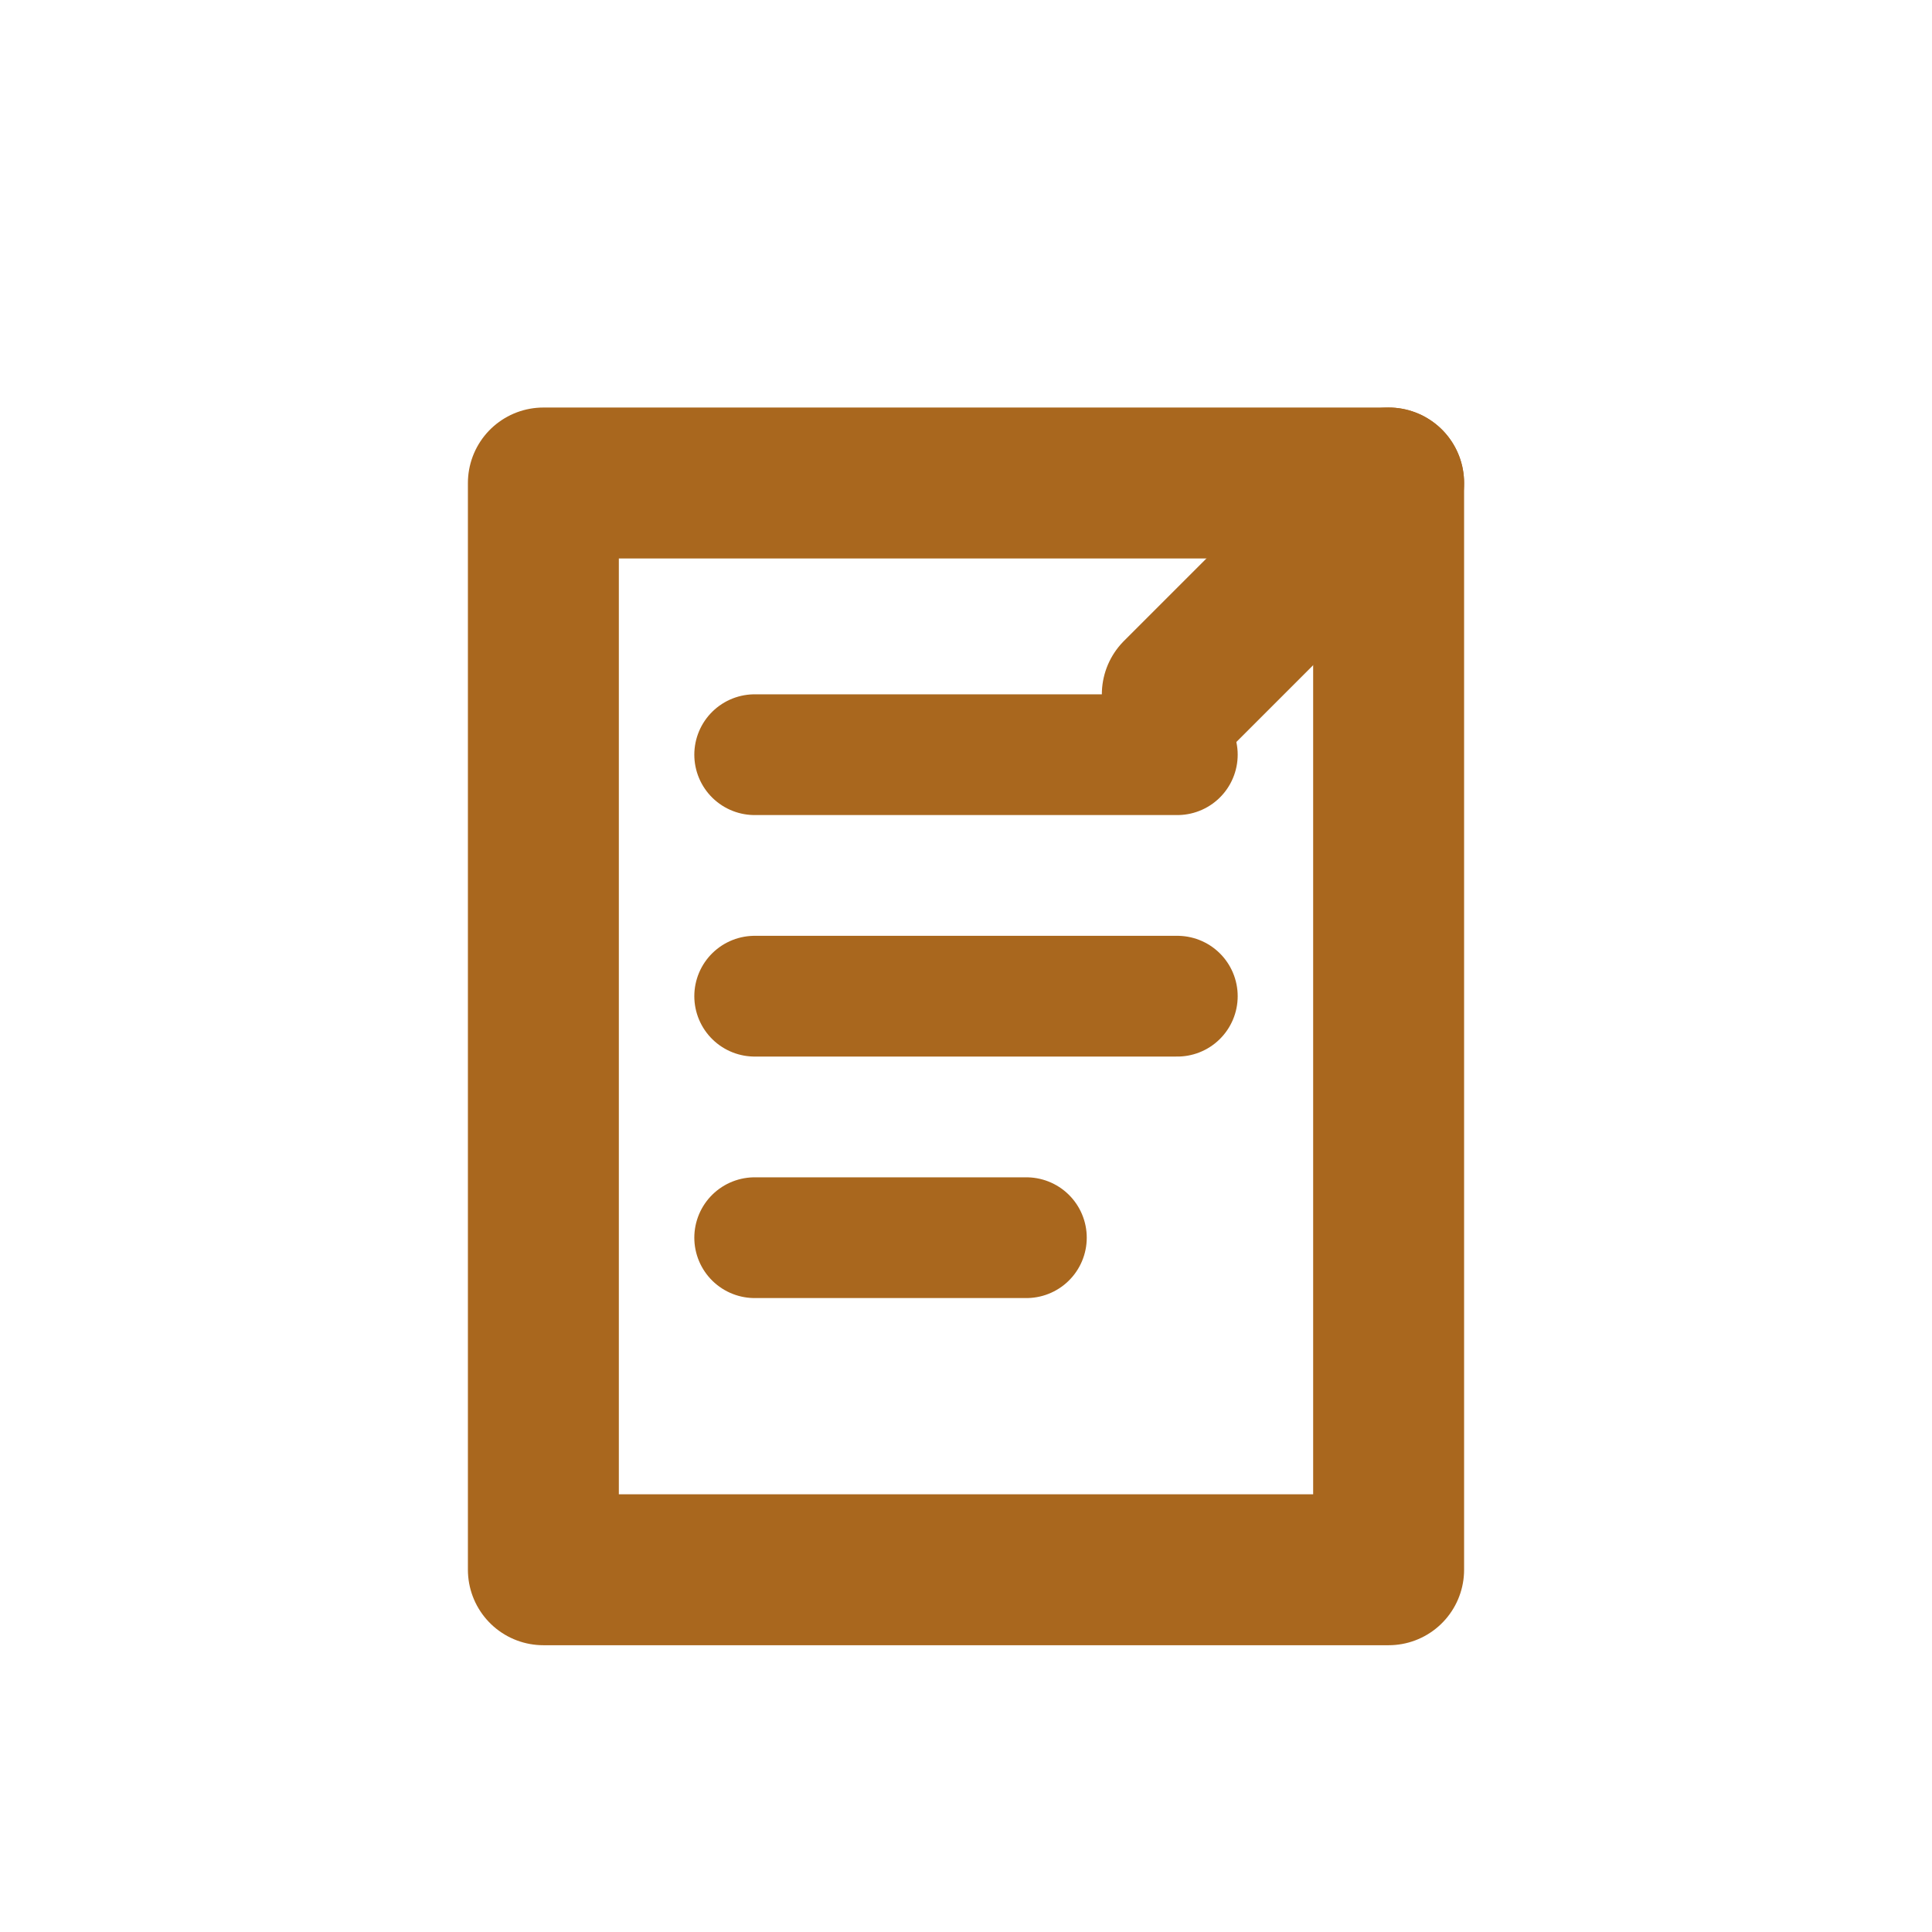
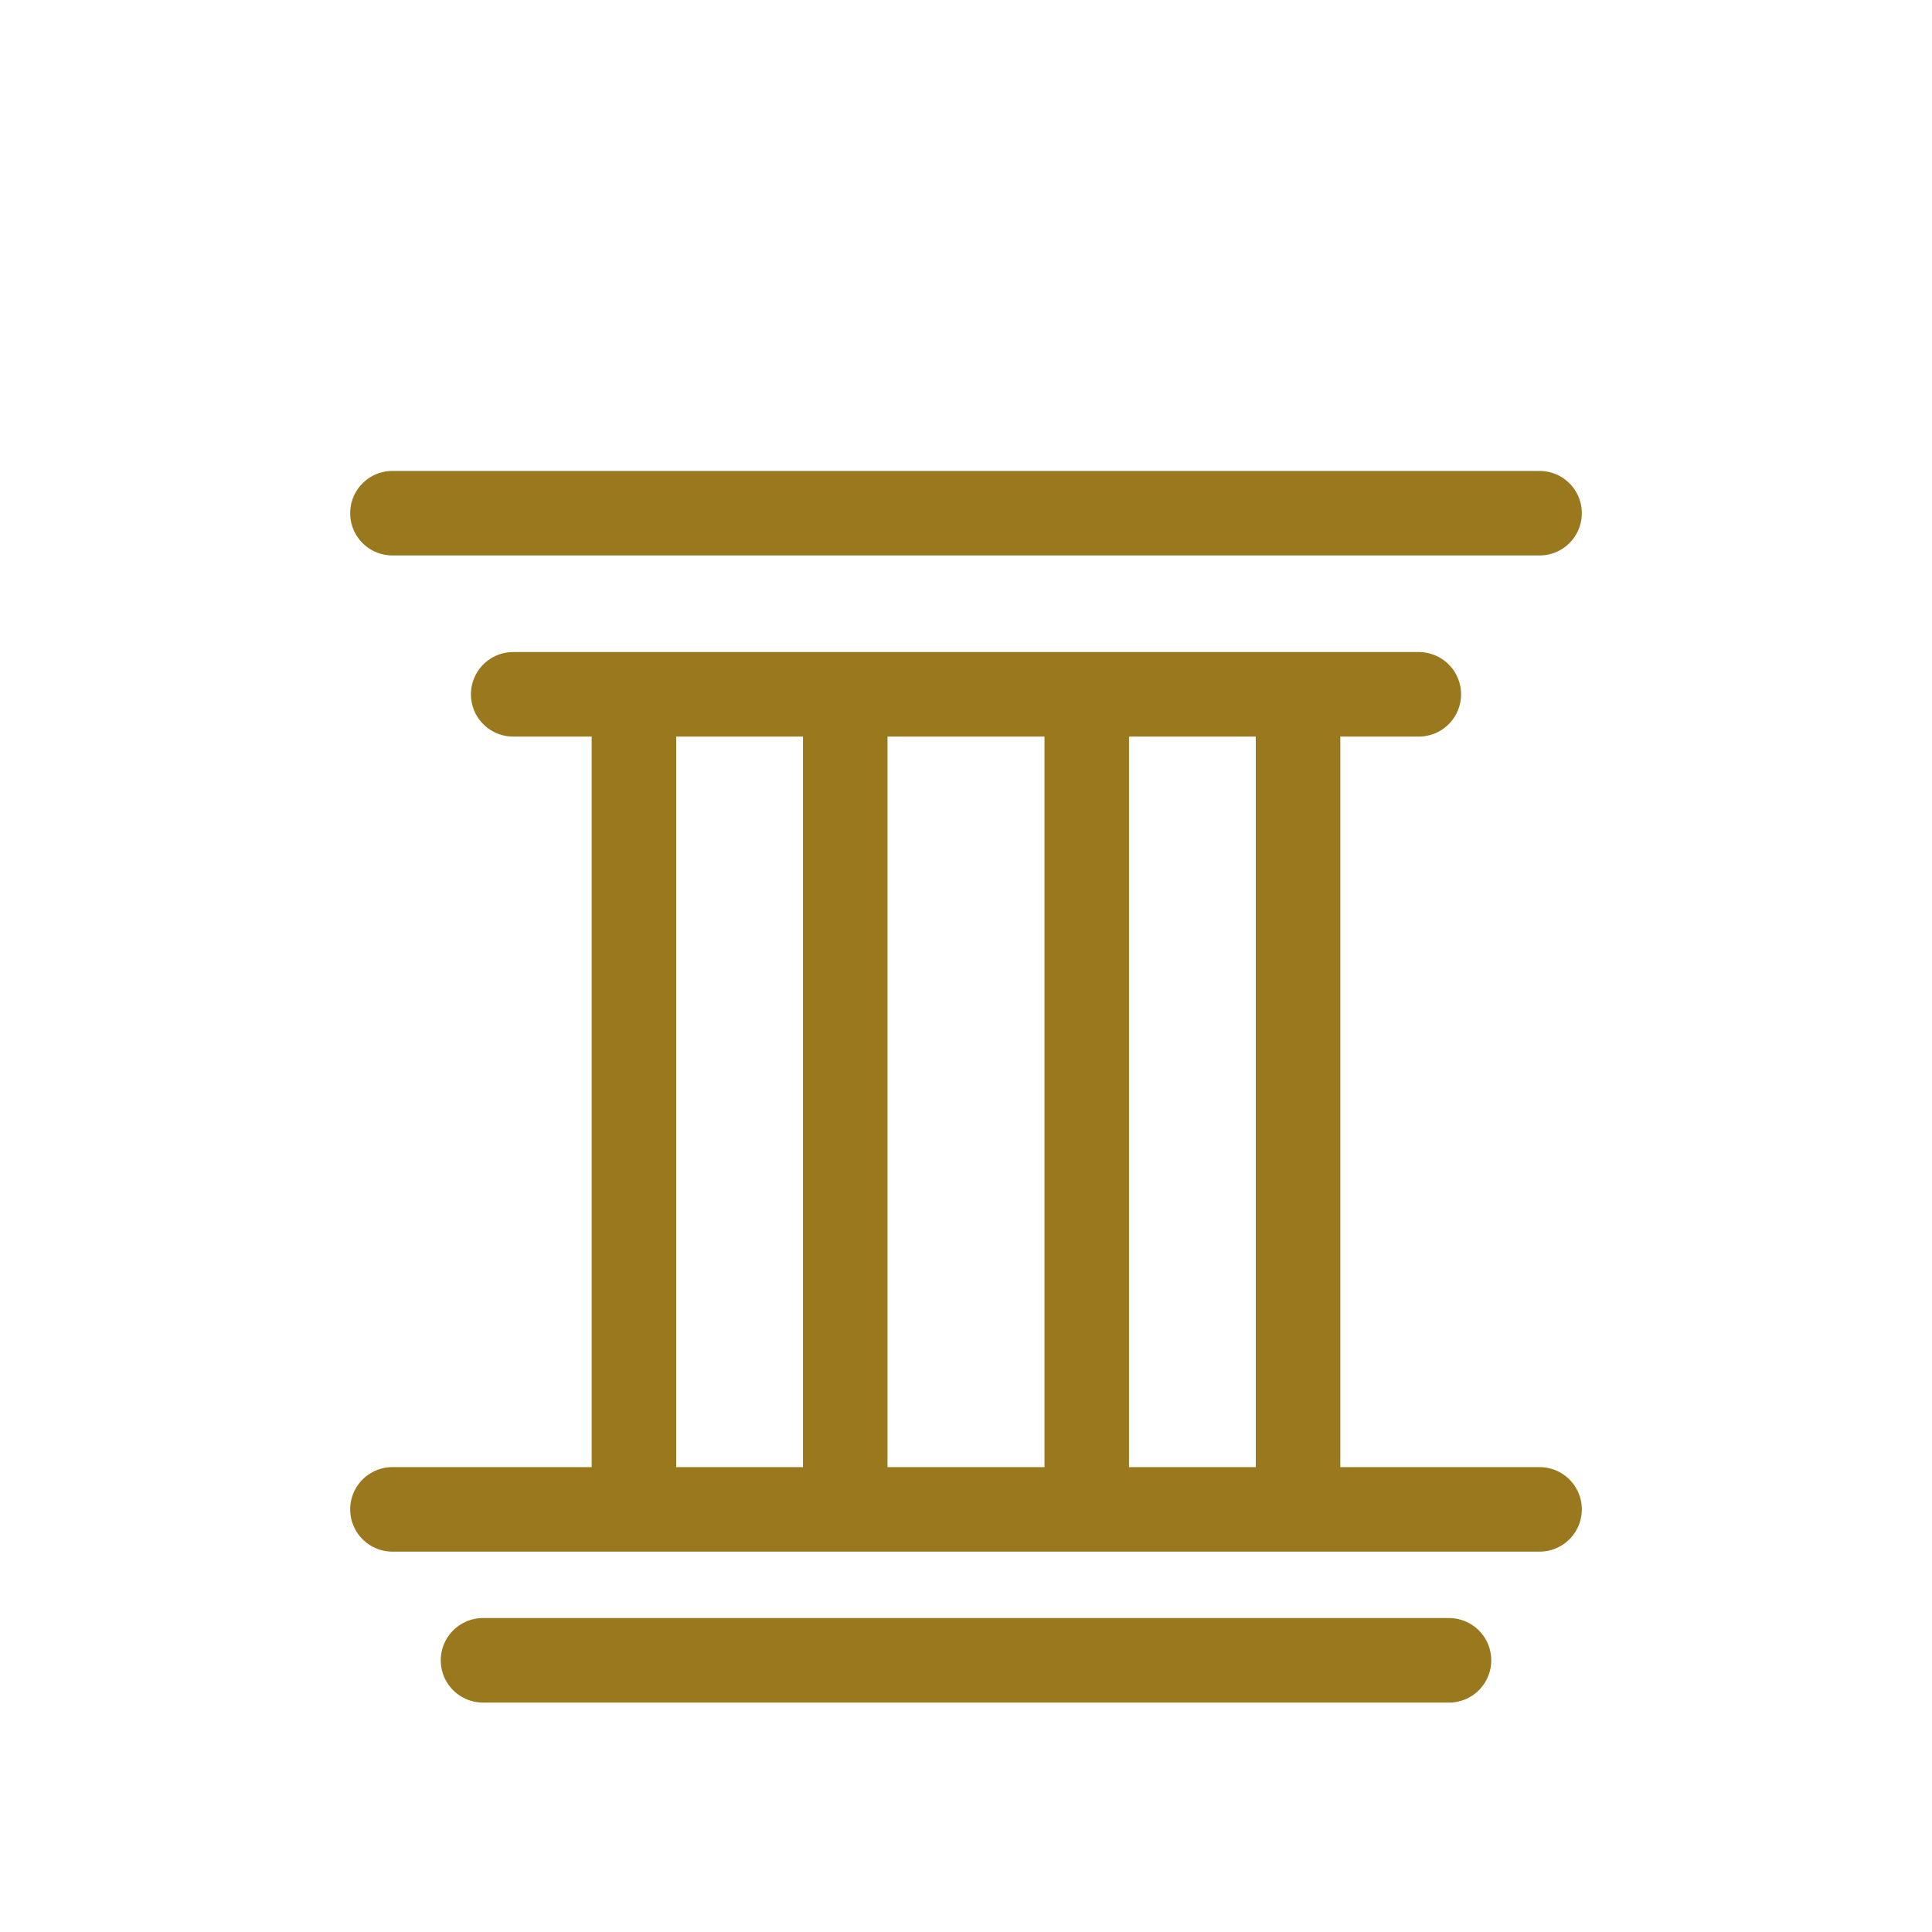
- <svg xmlns="http://www.w3.org/2000/svg" viewBox="0 0 64 64">
-   <path d="M18 16h28v36H18z" fill="none" stroke="#A9671E" stroke-width="5" stroke-linejoin="round" />
-   <path d="M25 25h14M25 33h14M25 41h9" fill="none" stroke="#A9671E" stroke-width="4" stroke-linecap="round" />
-   <path d="M46 16l-7 7" fill="none" stroke="#A9671E" stroke-width="5" stroke-linecap="round" />
+ <svg xmlns="http://www.w3.org/2000/svg" width="64" height="64" viewBox="0 0 64 64" fill="none">
+   <path d="M13 17 H51" stroke="#9A781E" stroke-width="2.80" stroke-linecap="round" />
+   <path d="M17 23 H47" stroke="#9A781E" stroke-width="2.80" stroke-linecap="round" />
+   <path d="M21 24 V49" stroke="#9A781E" stroke-width="2.80" stroke-linecap="round" />
+   <path d="M28 24 V49" stroke="#9A781E" stroke-width="2.80" stroke-linecap="round" />
+   <path d="M36 24 V49" stroke="#9A781E" stroke-width="2.80" stroke-linecap="round" />
+   <path d="M43 24 V49" stroke="#9A781E" stroke-width="2.80" stroke-linecap="round" />
+   <path d="M13 50 H51" stroke="#9A781E" stroke-width="2.80" stroke-linecap="round" />
+   <path d="M16 55 H48" stroke="#9A781E" stroke-width="2.80" stroke-linecap="round" />
</svg>
